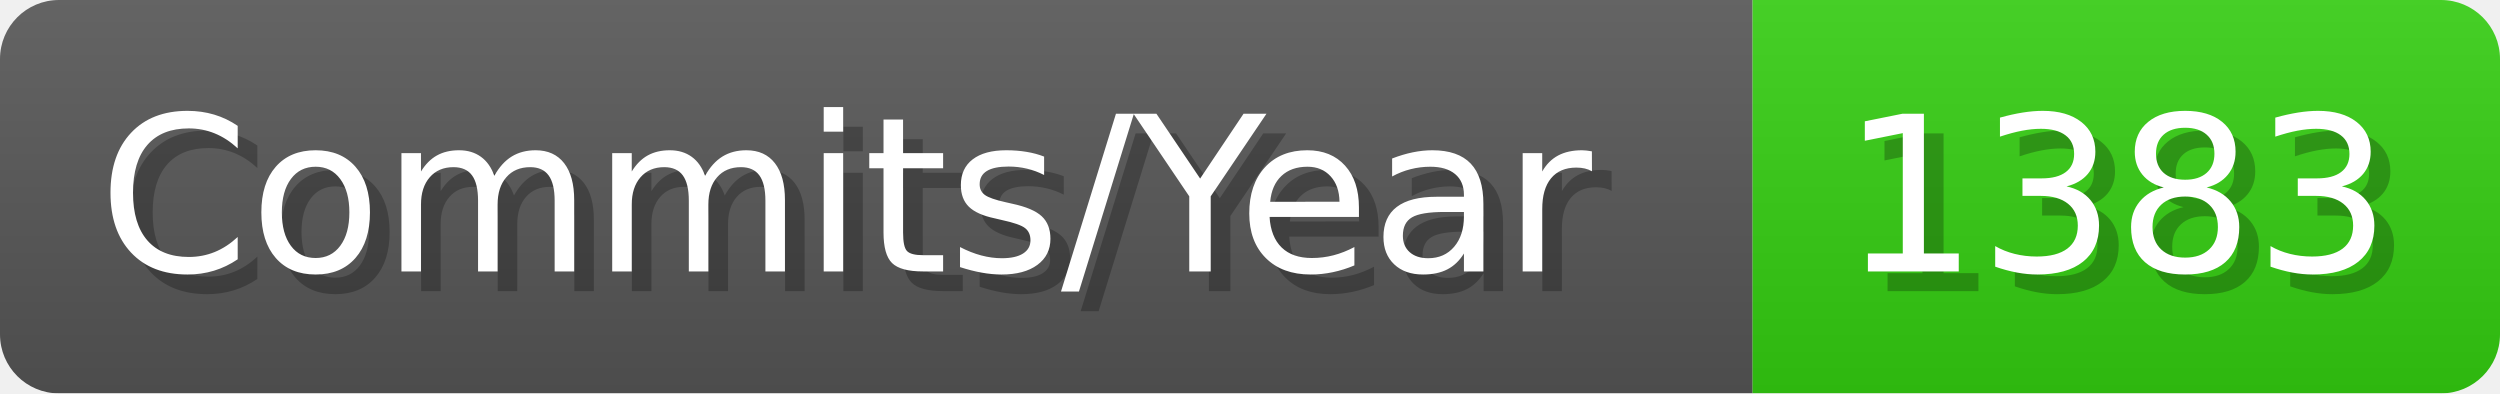
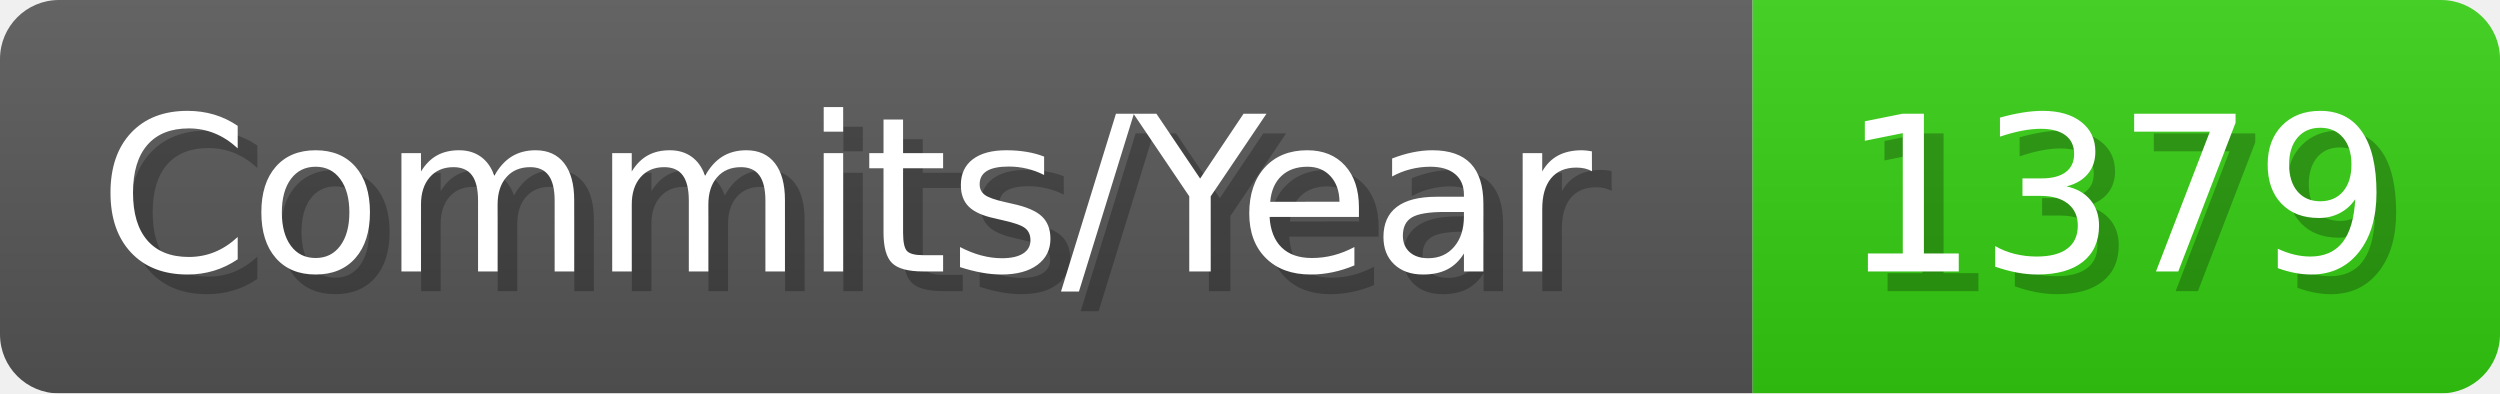
- <svg xmlns="http://www.w3.org/2000/svg" width="127.1" height="20" viewBox="0 0 1271 200" role="img" aria-label="Commits/Year: 1383">
+ <svg xmlns="http://www.w3.org/2000/svg" width="127.1" height="20" viewBox="0 0 1271 200" role="img" aria-label="Commits/Year: 1379">
  <linearGradient id="aUPdi" x2="0" y2="100%">
    <stop offset="0" stop-opacity=".1" stop-color="#EEE" />
    <stop offset="1" stop-opacity=".1" />
  </linearGradient>
  <mask id="WfAiQ">
    <rect width="1271" height="200" rx="30" fill="#FFF" />
  </mask>
  <g mask="url(#WfAiQ)">
    <rect width="891" height="200" fill="#555" />
    <rect width="380" height="200" fill="#3C1" x="891" />
    <rect width="1271" height="200" fill="url(#aUPdi)" />
  </g>
  <g aria-hidden="true" fill="#fff" text-anchor="start" font-family="Verdana,DejaVu Sans,sans-serif" font-size="110">
    <text x="60" y="148" textLength="791" fill="#000" opacity="0.25">Commits/Year</text>
    <text x="50" y="138" textLength="791">Commits/Year</text>
-     <text x="946" y="148" textLength="280" fill="#000" opacity="0.25">1383</text>
-     <text x="936" y="138" textLength="280">1383</text>
+     <text x="946" y="148" textLength="280" fill="#000" opacity="0.25">1379</text>
+     <text x="936" y="138" textLength="280">1379</text>
  </g>
</svg>
